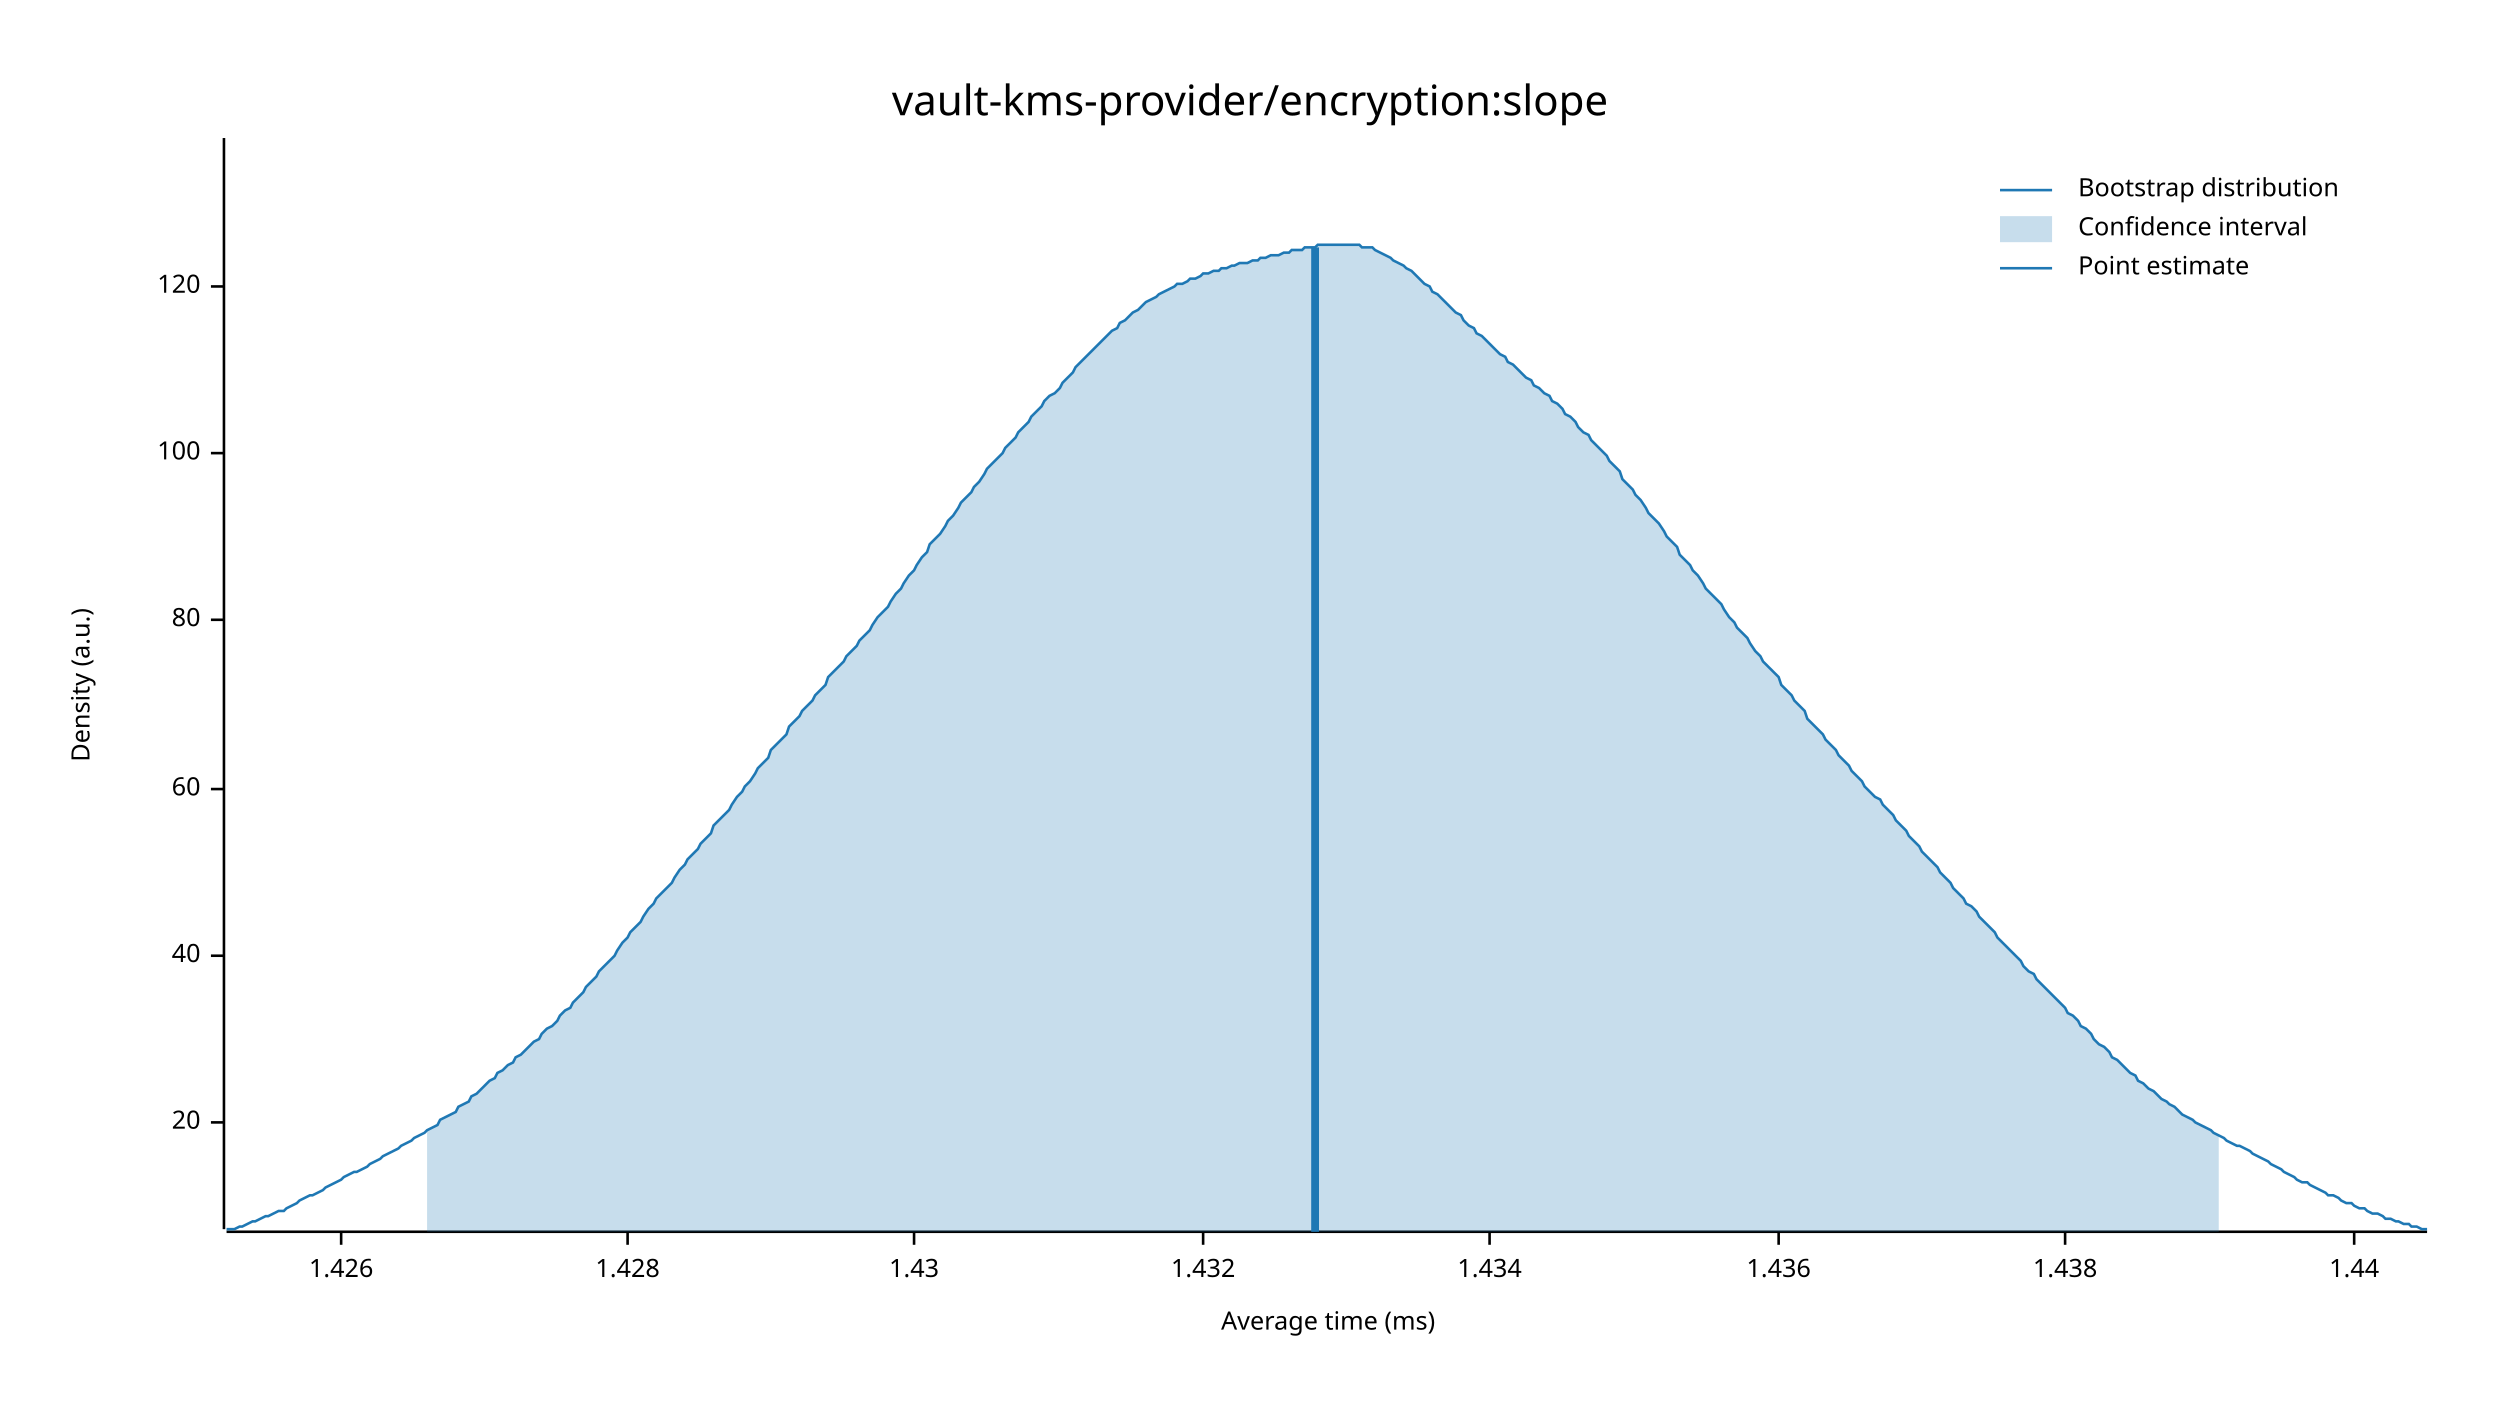
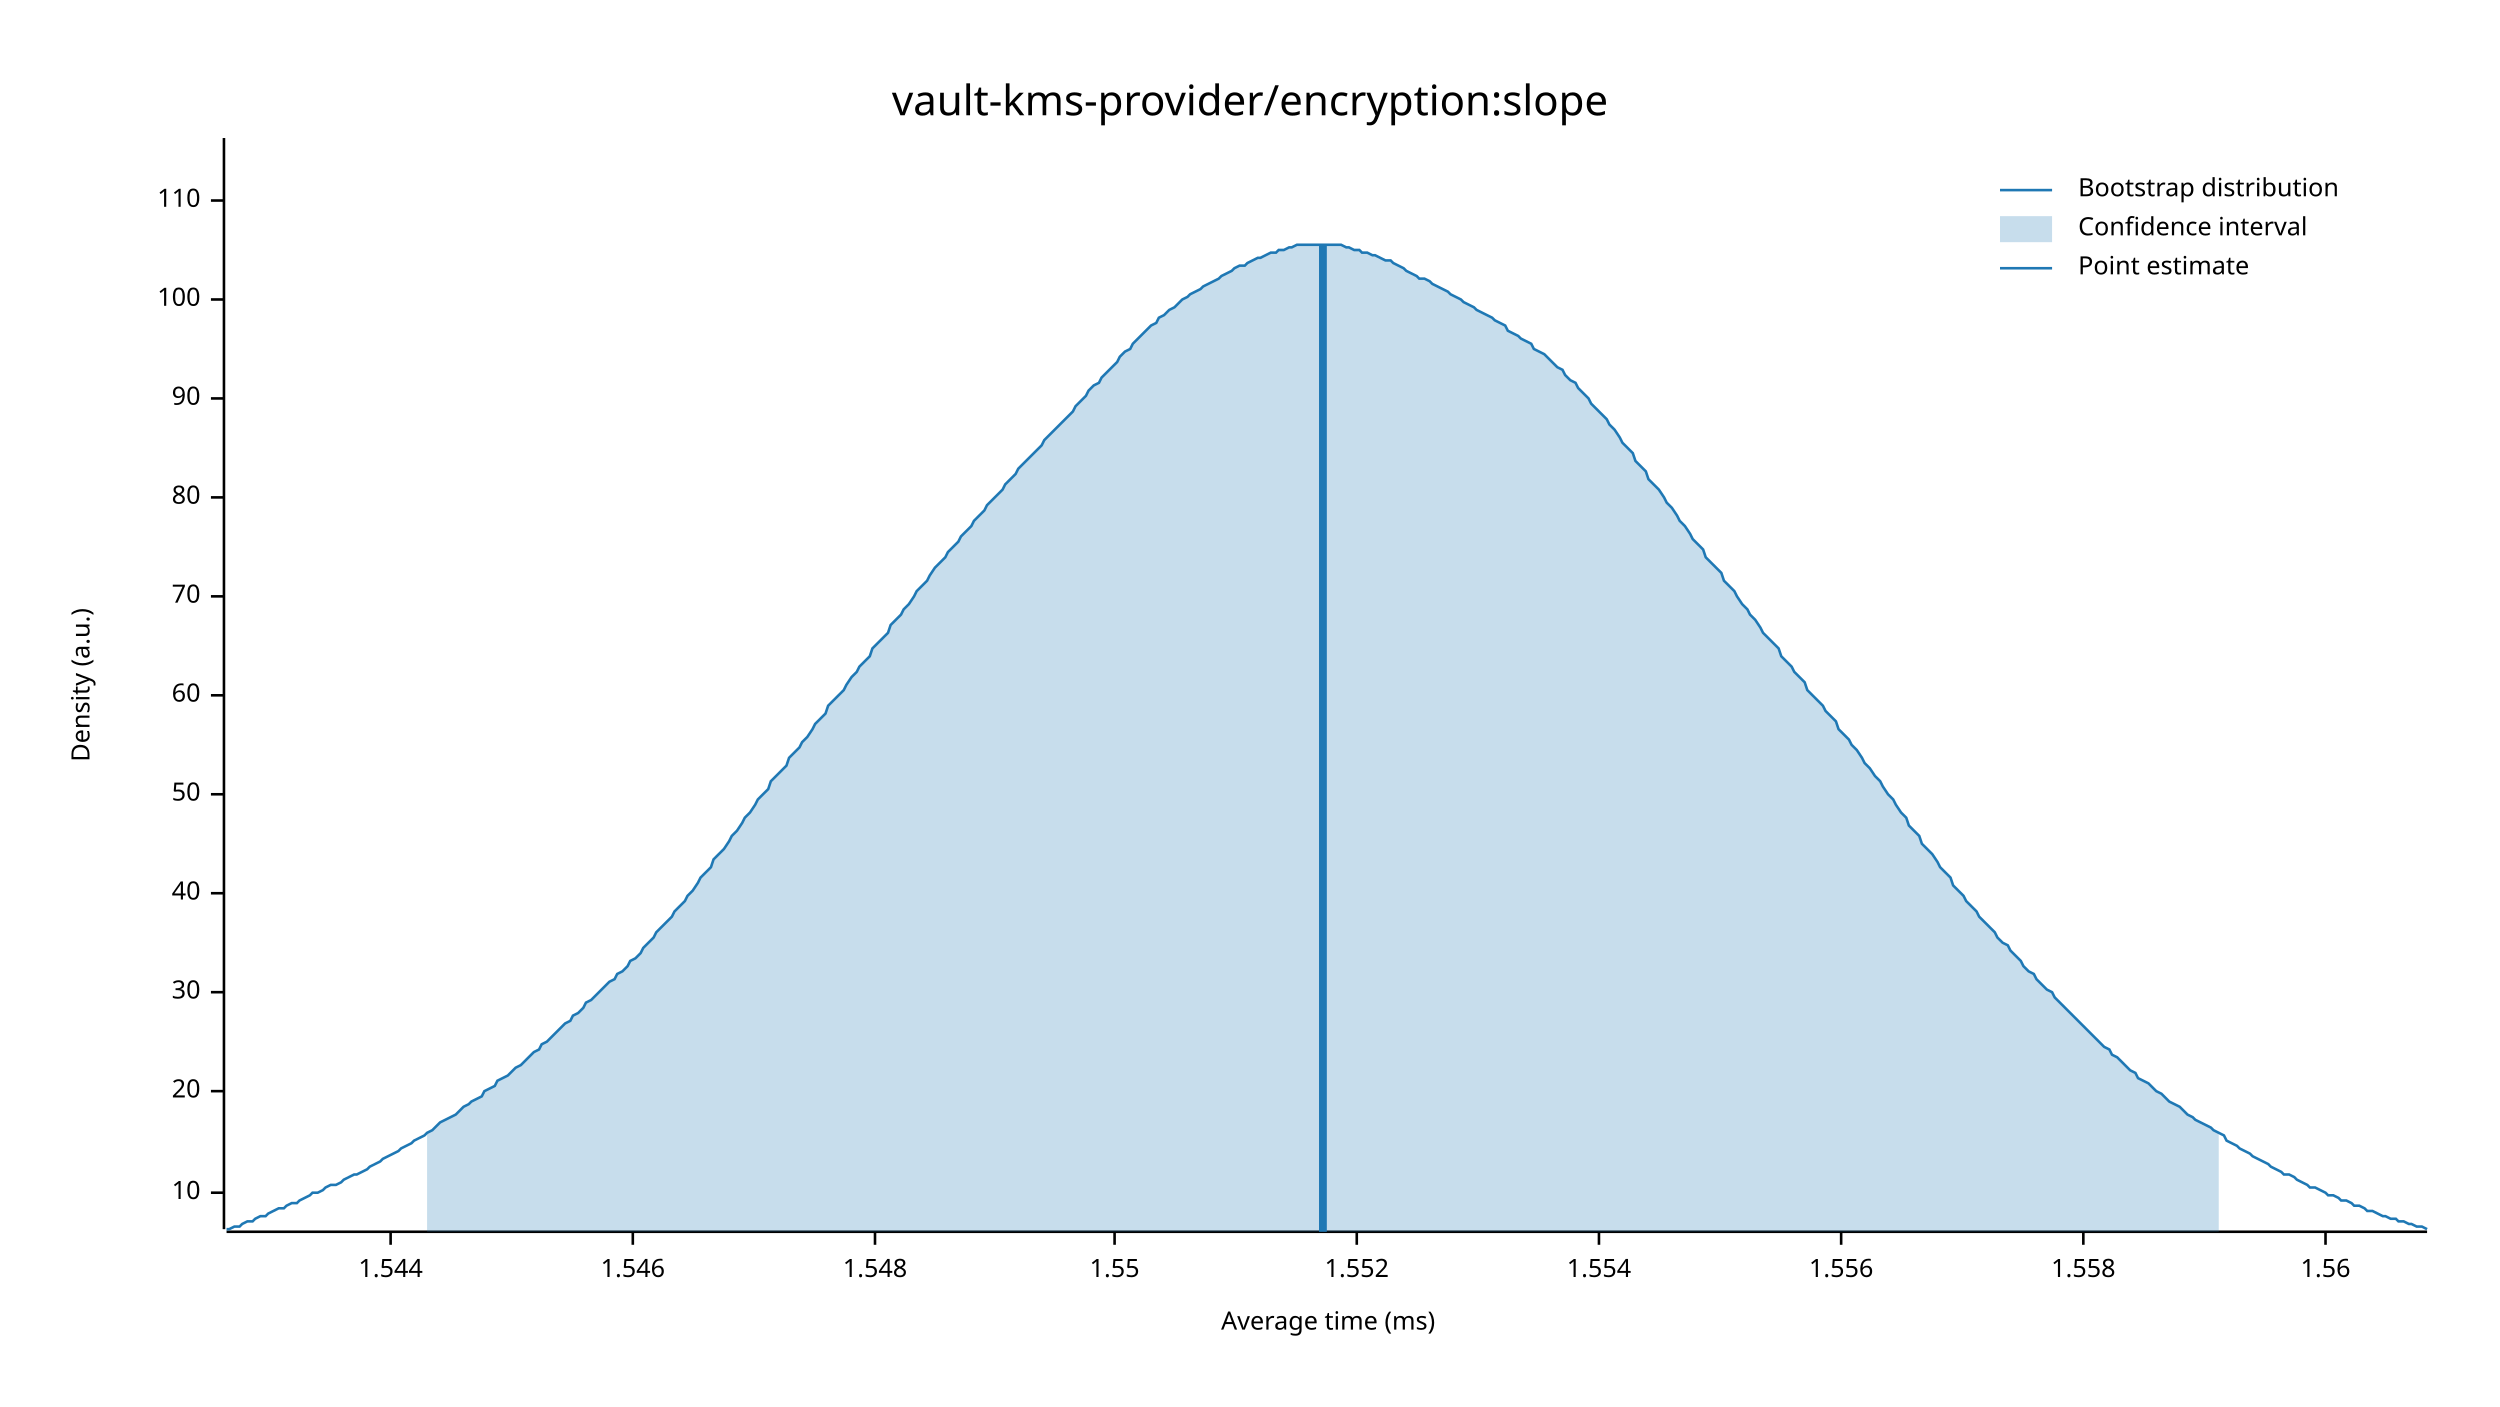
<svg xmlns="http://www.w3.org/2000/svg" width="960" height="540" viewBox="0 0 960 540">
  <text x="480" y="32" dy="0.76em" text-anchor="middle" font-family="sans-serif" font-size="16.129" opacity="1" fill="#000000">
vault-kms-provider/encryption:slope
</text>
  <text x="27" y="263" dy="0.76em" text-anchor="middle" font-family="sans-serif" font-size="9.677" opacity="1" fill="#000000" transform="rotate(270, 27, 263)">
Density (a.u.)
</text>
  <text x="510" y="513" dy="-0.5ex" text-anchor="middle" font-family="sans-serif" font-size="9.677" opacity="1" fill="#000000">
Average time (ms)
</text>
  <polyline fill="none" opacity="1" stroke="#000000" stroke-width="1" points="86,53 86,472 " />
-   <text x="77" y="431" dy="0.5ex" text-anchor="end" font-family="sans-serif" font-size="9.677" opacity="1" fill="#000000">
+   <text x="77" y="458" dy="0.5ex" text-anchor="end" font-family="sans-serif" font-size="9.677" opacity="1" fill="#000000">
+ 10
+ </text>
+   <polyline fill="none" opacity="1" stroke="#000000" stroke-width="1" points="81,458 86,458 " />
+   <text x="77" y="419" dy="0.5ex" text-anchor="end" font-family="sans-serif" font-size="9.677" opacity="1" fill="#000000">
20
</text>
-   <polyline fill="none" opacity="1" stroke="#000000" stroke-width="1" points="81,431 86,431 " />
-   <text x="77" y="367" dy="0.5ex" text-anchor="end" font-family="sans-serif" font-size="9.677" opacity="1" fill="#000000">
+   <polyline fill="none" opacity="1" stroke="#000000" stroke-width="1" points="81,419 86,419 " />
+   <text x="77" y="381" dy="0.5ex" text-anchor="end" font-family="sans-serif" font-size="9.677" opacity="1" fill="#000000">
+ 30
+ </text>
+   <polyline fill="none" opacity="1" stroke="#000000" stroke-width="1" points="81,381 86,381 " />
+   <text x="77" y="343" dy="0.5ex" text-anchor="end" font-family="sans-serif" font-size="9.677" opacity="1" fill="#000000">
40
</text>
-   <polyline fill="none" opacity="1" stroke="#000000" stroke-width="1" points="81,367 86,367 " />
-   <text x="77" y="303" dy="0.5ex" text-anchor="end" font-family="sans-serif" font-size="9.677" opacity="1" fill="#000000">
+   <polyline fill="none" opacity="1" stroke="#000000" stroke-width="1" points="81,343 86,343 " />
+   <text x="77" y="305" dy="0.5ex" text-anchor="end" font-family="sans-serif" font-size="9.677" opacity="1" fill="#000000">
+ 50
+ </text>
+   <polyline fill="none" opacity="1" stroke="#000000" stroke-width="1" points="81,305 86,305 " />
+   <text x="77" y="267" dy="0.5ex" text-anchor="end" font-family="sans-serif" font-size="9.677" opacity="1" fill="#000000">
60
</text>
-   <polyline fill="none" opacity="1" stroke="#000000" stroke-width="1" points="81,303 86,303 " />
-   <text x="77" y="238" dy="0.5ex" text-anchor="end" font-family="sans-serif" font-size="9.677" opacity="1" fill="#000000">
+   <polyline fill="none" opacity="1" stroke="#000000" stroke-width="1" points="81,267 86,267 " />
+   <text x="77" y="229" dy="0.5ex" text-anchor="end" font-family="sans-serif" font-size="9.677" opacity="1" fill="#000000">
+ 70
+ </text>
+   <polyline fill="none" opacity="1" stroke="#000000" stroke-width="1" points="81,229 86,229 " />
+   <text x="77" y="191" dy="0.5ex" text-anchor="end" font-family="sans-serif" font-size="9.677" opacity="1" fill="#000000">
80
</text>
-   <polyline fill="none" opacity="1" stroke="#000000" stroke-width="1" points="81,238 86,238 " />
-   <text x="77" y="174" dy="0.5ex" text-anchor="end" font-family="sans-serif" font-size="9.677" opacity="1" fill="#000000">
+   <polyline fill="none" opacity="1" stroke="#000000" stroke-width="1" points="81,191 86,191 " />
+   <text x="77" y="153" dy="0.5ex" text-anchor="end" font-family="sans-serif" font-size="9.677" opacity="1" fill="#000000">
+ 90
+ </text>
+   <polyline fill="none" opacity="1" stroke="#000000" stroke-width="1" points="81,153 86,153 " />
+   <text x="77" y="115" dy="0.5ex" text-anchor="end" font-family="sans-serif" font-size="9.677" opacity="1" fill="#000000">
100
</text>
-   <polyline fill="none" opacity="1" stroke="#000000" stroke-width="1" points="81,174 86,174 " />
-   <text x="77" y="110" dy="0.5ex" text-anchor="end" font-family="sans-serif" font-size="9.677" opacity="1" fill="#000000">
- 120
+   <polyline fill="none" opacity="1" stroke="#000000" stroke-width="1" points="81,115 86,115 " />
+   <text x="77" y="77" dy="0.5ex" text-anchor="end" font-family="sans-serif" font-size="9.677" opacity="1" fill="#000000">
+ 110
</text>
-   <polyline fill="none" opacity="1" stroke="#000000" stroke-width="1" points="81,110 86,110 " />
+   <polyline fill="none" opacity="1" stroke="#000000" stroke-width="1" points="81,77 86,77 " />
  <polyline fill="none" opacity="1" stroke="#000000" stroke-width="1" points="87,473 932,473 " />
-   <text x="131" y="483" dy="0.76em" text-anchor="middle" font-family="sans-serif" font-size="9.677" opacity="1" fill="#000000">
- 1.426
+   <text x="150" y="483" dy="0.76em" text-anchor="middle" font-family="sans-serif" font-size="9.677" opacity="1" fill="#000000">
+ 1.544
</text>
-   <polyline fill="none" opacity="1" stroke="#000000" stroke-width="1" points="131,473 131,478 " />
-   <text x="241" y="483" dy="0.76em" text-anchor="middle" font-family="sans-serif" font-size="9.677" opacity="1" fill="#000000">
- 1.428
+   <polyline fill="none" opacity="1" stroke="#000000" stroke-width="1" points="150,473 150,478 " />
+   <text x="243" y="483" dy="0.76em" text-anchor="middle" font-family="sans-serif" font-size="9.677" opacity="1" fill="#000000">
+ 1.546
</text>
-   <polyline fill="none" opacity="1" stroke="#000000" stroke-width="1" points="241,473 241,478 " />
-   <text x="351" y="483" dy="0.76em" text-anchor="middle" font-family="sans-serif" font-size="9.677" opacity="1" fill="#000000">
- 1.43
+   <polyline fill="none" opacity="1" stroke="#000000" stroke-width="1" points="243,473 243,478 " />
+   <text x="336" y="483" dy="0.76em" text-anchor="middle" font-family="sans-serif" font-size="9.677" opacity="1" fill="#000000">
+ 1.548
</text>
-   <polyline fill="none" opacity="1" stroke="#000000" stroke-width="1" points="351,473 351,478 " />
-   <text x="462" y="483" dy="0.76em" text-anchor="middle" font-family="sans-serif" font-size="9.677" opacity="1" fill="#000000">
- 1.432
+   <polyline fill="none" opacity="1" stroke="#000000" stroke-width="1" points="336,473 336,478 " />
+   <text x="428" y="483" dy="0.76em" text-anchor="middle" font-family="sans-serif" font-size="9.677" opacity="1" fill="#000000">
+ 1.55
</text>
-   <polyline fill="none" opacity="1" stroke="#000000" stroke-width="1" points="462,473 462,478 " />
-   <text x="572" y="483" dy="0.76em" text-anchor="middle" font-family="sans-serif" font-size="9.677" opacity="1" fill="#000000">
- 1.434
+   <polyline fill="none" opacity="1" stroke="#000000" stroke-width="1" points="428,473 428,478 " />
+   <text x="521" y="483" dy="0.76em" text-anchor="middle" font-family="sans-serif" font-size="9.677" opacity="1" fill="#000000">
+ 1.552
</text>
-   <polyline fill="none" opacity="1" stroke="#000000" stroke-width="1" points="572,473 572,478 " />
-   <text x="683" y="483" dy="0.76em" text-anchor="middle" font-family="sans-serif" font-size="9.677" opacity="1" fill="#000000">
- 1.436
+   <polyline fill="none" opacity="1" stroke="#000000" stroke-width="1" points="521,473 521,478 " />
+   <text x="614" y="483" dy="0.76em" text-anchor="middle" font-family="sans-serif" font-size="9.677" opacity="1" fill="#000000">
+ 1.554
</text>
-   <polyline fill="none" opacity="1" stroke="#000000" stroke-width="1" points="683,473 683,478 " />
-   <text x="793" y="483" dy="0.76em" text-anchor="middle" font-family="sans-serif" font-size="9.677" opacity="1" fill="#000000">
- 1.438
+   <polyline fill="none" opacity="1" stroke="#000000" stroke-width="1" points="614,473 614,478 " />
+   <text x="707" y="483" dy="0.76em" text-anchor="middle" font-family="sans-serif" font-size="9.677" opacity="1" fill="#000000">
+ 1.556
</text>
-   <polyline fill="none" opacity="1" stroke="#000000" stroke-width="1" points="793,473 793,478 " />
-   <text x="904" y="483" dy="0.76em" text-anchor="middle" font-family="sans-serif" font-size="9.677" opacity="1" fill="#000000">
- 1.44
+   <polyline fill="none" opacity="1" stroke="#000000" stroke-width="1" points="707,473 707,478 " />
+   <text x="800" y="483" dy="0.76em" text-anchor="middle" font-family="sans-serif" font-size="9.677" opacity="1" fill="#000000">
+ 1.558
</text>
-   <polyline fill="none" opacity="1" stroke="#000000" stroke-width="1" points="904,473 904,478 " />
-   <polyline fill="none" opacity="1" stroke="#1F78B4" stroke-width="1" points="87,472 88,472 90,472 92,471 93,471 95,470 97,469 98,469 100,468 102,467 103,467 105,466 107,465 109,465 110,464 112,463 114,462 115,461 117,460 119,459 120,459 122,458 124,457 125,456 127,455 129,454 131,453 132,452 134,451 136,450 137,450 139,449 141,448 142,447 144,446 146,445 147,444 149,443 151,442 153,441 154,440 156,439 158,438 159,437 161,436 163,435 164,434 166,433 168,432 169,430 171,429 173,428 175,427 176,425 178,424 180,423 181,421 183,420 185,418 186,417 188,415 190,414 191,412 193,411 195,409 197,408 198,406 200,405 202,403 203,402 205,400 207,399 208,397 210,395 212,394 214,392 215,390 217,388 219,387 220,385 222,383 224,381 225,379 227,377 229,375 230,373 232,371 234,369 236,367 237,365 239,362 241,360 242,358 244,356 246,354 247,352 249,349 251,347 252,345 254,343 256,341 258,339 259,337 261,334 263,332 264,330 266,328 268,326 269,324 271,322 273,320 274,317 276,315 278,313 280,311 281,309 283,306 285,304 286,302 288,300 290,297 291,295 293,293 295,291 296,288 298,286 300,284 302,282 303,279 305,277 307,275 308,273 310,271 312,269 313,267 315,265 317,263 318,260 320,258 322,256 324,254 325,252 327,250 329,248 330,246 332,244 334,242 335,240 337,237 339,235 341,233 342,231 344,228 346,226 347,224 349,221 351,219 352,217 354,214 356,212 357,209 359,207 361,205 363,202 364,200 366,198 368,195 369,193 371,191 373,189 374,187 376,185 378,182 379,180 381,178 383,176 385,174 386,172 388,170 390,168 391,166 393,164 395,162 396,160 398,158 400,156 401,154 403,152 405,151 407,149 408,147 410,145 412,143 413,141 415,139 417,137 418,136 420,134 422,132 423,131 425,129 427,127 429,126 430,124 432,123 434,121 435,120 437,119 439,117 440,116 442,115 444,114 445,113 447,112 449,111 451,110 452,109 454,109 456,108 457,107 459,107 461,106 462,105 464,105 466,104 468,104 469,103 471,103 473,102 474,102 476,101 478,101 479,101 481,100 483,100 484,99 486,99 488,98 490,98 491,98 493,97 495,97 496,96 498,96 500,96 501,95 503,95 505,95 506,94 508,94 510,94 512,94 513,94 515,94 517,94 518,94 520,94 522,94 523,95 525,95 527,95 528,96 530,97 532,98 534,99 535,100 537,101 539,102 540,103 542,104 544,106 545,107 547,109 549,110 550,112 552,113 554,115 556,117 557,118 559,120 561,121 562,123 564,125 566,126 567,128 569,129 571,131 573,133 574,134 576,136 578,137 579,139 581,140 583,142 584,143 586,145 588,146 589,148 591,149 593,151 595,152 596,154 598,155 600,157 601,159 603,160 605,162 606,164 608,166 610,167 611,169 613,171 615,173 617,175 618,177 620,179 622,181 623,184 625,186 627,188 628,190 630,192 632,195 633,197 635,199 637,201 639,204 640,206 642,208 644,210 645,213 647,215 649,217 650,219 652,221 654,224 655,226 657,228 659,230 661,232 662,234 664,237 666,239 667,241 669,243 671,245 672,247 674,250 676,252 677,254 679,256 681,258 683,260 684,263 686,265 688,267 689,269 691,271 693,273 694,276 696,278 698,280 700,282 701,284 703,286 705,288 706,290 708,292 710,294 711,296 713,298 715,300 716,302 718,304 720,306 722,307 723,309 725,311 727,313 728,315 730,317 732,319 733,321 735,323 737,325 738,327 740,329 742,331 744,333 745,335 747,337 749,339 750,341 752,343 754,345 755,347 757,348 759,350 760,352 762,354 764,356 766,358 767,360 769,362 771,364 772,365 774,367 776,369 777,371 779,373 781,374 782,376 784,378 786,380 788,382 789,383 791,385 793,387 794,389 796,390 798,392 799,394 801,395 803,397 804,399 806,401 808,402 810,404 811,406 813,407 815,409 816,410 818,412 820,413 821,415 823,416 825,418 827,419 828,420 830,422 832,423 833,424 835,425 837,427 838,428 840,429 842,430 843,431 845,432 847,433 849,434 850,435 852,436 854,437 855,438 857,439 859,440 860,440 862,441 864,442 865,443 867,444 869,445 871,446 872,447 874,448 876,449 877,450 879,451 881,452 882,453 884,454 886,454 887,455 889,456 891,457 893,458 894,459 896,459 898,460 899,461 901,462 903,462 904,463 906,464 908,464 909,465 911,466 913,466 915,467 916,468 918,468 920,469 921,469 923,470 925,470 926,471 928,471 930,472 932,472 " />
-   <polygon opacity="0.25" fill="#1F78B4" points="164,434 166,433 168,432 169,430 171,429 173,428 175,427 176,425 178,424 180,423 181,421 183,420 185,418 186,417 188,415 190,414 191,412 193,411 195,409 197,408 198,406 200,405 202,403 203,402 205,400 207,399 208,397 210,395 212,394 214,392 215,390 217,388 219,387 220,385 222,383 224,381 225,379 227,377 229,375 230,373 232,371 234,369 236,367 237,365 239,362 241,360 242,358 244,356 246,354 247,352 249,349 251,347 252,345 254,343 256,341 258,339 259,337 261,334 263,332 264,330 266,328 268,326 269,324 271,322 273,320 274,317 276,315 278,313 280,311 281,309 283,306 285,304 286,302 288,300 290,297 291,295 293,293 295,291 296,288 298,286 300,284 302,282 303,279 305,277 307,275 308,273 310,271 312,269 313,267 315,265 317,263 318,260 320,258 322,256 324,254 325,252 327,250 329,248 330,246 332,244 334,242 335,240 337,237 339,235 341,233 342,231 344,228 346,226 347,224 349,221 351,219 352,217 354,214 356,212 357,209 359,207 361,205 363,202 364,200 366,198 368,195 369,193 371,191 373,189 374,187 376,185 378,182 379,180 381,178 383,176 385,174 386,172 388,170 390,168 391,166 393,164 395,162 396,160 398,158 400,156 401,154 403,152 405,151 407,149 408,147 410,145 412,143 413,141 415,139 417,137 418,136 420,134 422,132 423,131 425,129 427,127 429,126 430,124 432,123 434,121 435,120 437,119 439,117 440,116 442,115 444,114 445,113 447,112 449,111 451,110 452,109 454,109 456,108 457,107 459,107 461,106 462,105 464,105 466,104 468,104 469,103 471,103 473,102 474,102 476,101 478,101 479,101 481,100 483,100 484,99 486,99 488,98 490,98 491,98 493,97 495,97 496,96 498,96 500,96 501,95 503,95 505,95 506,94 508,94 510,94 512,94 513,94 515,94 517,94 518,94 520,94 522,94 523,95 525,95 527,95 528,96 530,97 532,98 534,99 535,100 537,101 539,102 540,103 542,104 544,106 545,107 547,109 549,110 550,112 552,113 554,115 556,117 557,118 559,120 561,121 562,123 564,125 566,126 567,128 569,129 571,131 573,133 574,134 576,136 578,137 579,139 581,140 583,142 584,143 586,145 588,146 589,148 591,149 593,151 595,152 596,154 598,155 600,157 601,159 603,160 605,162 606,164 608,166 610,167 611,169 613,171 615,173 617,175 618,177 620,179 622,181 623,184 625,186 627,188 628,190 630,192 632,195 633,197 635,199 637,201 639,204 640,206 642,208 644,210 645,213 647,215 649,217 650,219 652,221 654,224 655,226 657,228 659,230 661,232 662,234 664,237 666,239 667,241 669,243 671,245 672,247 674,250 676,252 677,254 679,256 681,258 683,260 684,263 686,265 688,267 689,269 691,271 693,273 694,276 696,278 698,280 700,282 701,284 703,286 705,288 706,290 708,292 710,294 711,296 713,298 715,300 716,302 718,304 720,306 722,307 723,309 725,311 727,313 728,315 730,317 732,319 733,321 735,323 737,325 738,327 740,329 742,331 744,333 745,335 747,337 749,339 750,341 752,343 754,345 755,347 757,348 759,350 760,352 762,354 764,356 766,358 767,360 769,362 771,364 772,365 774,367 776,369 777,371 779,373 781,374 782,376 784,378 786,380 788,382 789,383 791,385 793,387 794,389 796,390 798,392 799,394 801,395 803,397 804,399 806,401 808,402 810,404 811,406 813,407 815,409 816,410 818,412 820,413 821,415 823,416 825,418 827,419 828,420 830,422 832,423 833,424 835,425 837,427 838,428 840,429 842,430 843,431 845,432 847,433 849,434 850,435 852,436 852,473 164,473 " />
-   <polyline fill="none" opacity="1" stroke="#1F78B4" stroke-width="3" points="505,473 505,95 " />
+   <polyline fill="none" opacity="1" stroke="#000000" stroke-width="1" points="800,473 800,478 " />
+   <text x="893" y="483" dy="0.76em" text-anchor="middle" font-family="sans-serif" font-size="9.677" opacity="1" fill="#000000">
+ 1.56
+ </text>
+   <polyline fill="none" opacity="1" stroke="#000000" stroke-width="1" points="893,473 893,478 " />
+   <polyline fill="none" opacity="1" stroke="#1F78B4" stroke-width="1" points="87,472 88,472 90,471 92,471 93,470 95,469 97,469 98,468 100,467 102,467 103,466 105,465 107,464 109,464 110,463 112,462 114,462 115,461 117,460 119,459 120,458 122,458 124,457 125,456 127,455 129,455 131,454 132,453 134,452 136,451 137,451 139,450 141,449 142,448 144,447 146,446 147,445 149,444 151,443 153,442 154,441 156,440 158,439 159,438 161,437 163,436 164,435 166,434 168,432 169,431 171,430 173,429 175,428 176,427 178,425 180,424 181,423 183,422 185,421 186,419 188,418 190,417 191,415 193,414 195,413 197,411 198,410 200,409 202,407 203,406 205,404 207,403 208,401 210,400 212,398 214,396 215,395 217,393 219,392 220,390 222,389 224,387 225,385 227,384 229,382 230,381 232,379 234,377 236,376 237,374 239,373 241,371 242,369 244,368 246,366 247,364 249,362 251,360 252,358 254,356 256,354 258,352 259,350 261,348 263,346 264,344 266,342 268,339 269,337 271,335 273,333 274,330 276,328 278,326 280,323 281,321 283,319 285,316 286,314 288,312 290,309 291,307 293,305 295,303 296,300 298,298 300,296 302,294 303,291 305,289 307,287 308,285 310,283 312,280 313,278 315,276 317,274 318,271 320,269 322,267 324,265 325,263 327,260 329,258 330,256 332,254 334,252 335,249 337,247 339,245 341,243 342,240 344,238 346,236 347,234 349,232 351,229 352,227 354,225 356,223 357,221 359,218 361,216 363,214 364,212 366,210 368,208 369,206 371,204 373,202 374,200 376,198 378,196 379,194 381,192 383,190 385,188 386,186 388,184 390,182 391,180 393,178 395,176 396,175 398,173 400,171 401,169 403,167 405,165 407,163 408,162 410,160 412,158 413,156 415,154 417,152 418,150 420,148 422,147 423,145 425,143 427,141 429,139 430,137 432,135 434,134 435,132 437,130 439,128 440,127 442,125 444,124 445,122 447,121 449,119 451,118 452,117 454,115 456,114 457,113 459,112 461,111 462,110 464,109 466,108 468,107 469,106 471,105 473,104 474,103 476,102 478,102 479,101 481,100 483,99 484,99 486,98 488,97 490,97 491,96 493,96 495,95 496,95 498,94 500,94 501,94 503,94 505,94 506,94 508,94 510,94 512,94 513,94 515,94 517,95 518,95 520,96 522,96 523,97 525,97 527,98 528,98 530,99 532,100 534,100 535,101 537,102 539,103 540,104 542,105 544,106 545,107 547,107 549,108 550,109 552,110 554,111 556,112 557,113 559,114 561,115 562,116 564,117 566,118 567,119 569,120 571,121 573,122 574,123 576,124 578,125 579,127 581,128 583,129 584,130 586,131 588,132 589,134 591,135 593,136 595,138 596,139 598,141 600,142 601,144 603,146 605,147 606,149 608,151 610,153 611,155 613,157 615,159 617,161 618,163 620,165 622,168 623,170 625,172 627,174 628,177 630,179 632,181 633,184 635,186 637,188 639,191 640,193 642,195 644,198 645,200 647,202 649,205 650,207 652,209 654,211 655,214 657,216 659,218 661,220 662,223 664,225 666,227 667,229 669,232 671,234 672,236 674,238 676,241 677,243 679,245 681,247 683,249 684,252 686,254 688,256 689,258 691,260 693,262 694,265 696,267 698,269 700,271 701,273 703,275 705,277 706,280 708,282 710,284 711,286 713,288 715,291 716,293 718,295 720,298 722,300 723,302 725,305 727,307 728,309 730,312 732,314 733,317 735,319 737,321 738,324 740,326 742,328 744,331 745,333 747,335 749,337 750,340 752,342 754,344 755,346 757,348 759,350 760,352 762,354 764,356 766,358 767,360 769,362 771,363 772,365 774,367 776,369 777,371 779,373 781,374 782,376 784,378 786,380 788,381 789,383 791,385 793,387 794,388 796,390 798,392 799,393 801,395 803,397 804,398 806,400 808,402 810,403 811,405 813,406 815,408 816,409 818,411 820,412 821,414 823,415 825,416 827,418 828,419 830,420 832,422 833,423 835,424 837,425 838,426 840,428 842,429 843,430 845,431 847,432 849,433 850,434 852,435 854,436 855,438 857,439 859,440 860,441 862,442 864,443 865,444 867,445 869,446 871,447 872,448 874,449 876,450 877,451 879,451 881,452 882,453 884,454 886,455 887,456 889,456 891,457 893,458 894,459 896,459 898,460 899,461 901,461 903,462 904,463 906,463 908,464 909,465 911,465 913,466 915,467 916,467 918,468 920,468 921,469 923,469 925,470 926,470 928,471 930,471 932,472 " />
+   <polygon opacity="0.25" fill="#1F78B4" points="164,435 166,434 168,432 169,431 171,430 173,429 175,428 176,427 178,425 180,424 181,423 183,422 185,421 186,419 188,418 190,417 191,415 193,414 195,413 197,411 198,410 200,409 202,407 203,406 205,404 207,403 208,401 210,400 212,398 214,396 215,395 217,393 219,392 220,390 222,389 224,387 225,385 227,384 229,382 230,381 232,379 234,377 236,376 237,374 239,373 241,371 242,369 244,368 246,366 247,364 249,362 251,360 252,358 254,356 256,354 258,352 259,350 261,348 263,346 264,344 266,342 268,339 269,337 271,335 273,333 274,330 276,328 278,326 280,323 281,321 283,319 285,316 286,314 288,312 290,309 291,307 293,305 295,303 296,300 298,298 300,296 302,294 303,291 305,289 307,287 308,285 310,283 312,280 313,278 315,276 317,274 318,271 320,269 322,267 324,265 325,263 327,260 329,258 330,256 332,254 334,252 335,249 337,247 339,245 341,243 342,240 344,238 346,236 347,234 349,232 351,229 352,227 354,225 356,223 357,221 359,218 361,216 363,214 364,212 366,210 368,208 369,206 371,204 373,202 374,200 376,198 378,196 379,194 381,192 383,190 385,188 386,186 388,184 390,182 391,180 393,178 395,176 396,175 398,173 400,171 401,169 403,167 405,165 407,163 408,162 410,160 412,158 413,156 415,154 417,152 418,150 420,148 422,147 423,145 425,143 427,141 429,139 430,137 432,135 434,134 435,132 437,130 439,128 440,127 442,125 444,124 445,122 447,121 449,119 451,118 452,117 454,115 456,114 457,113 459,112 461,111 462,110 464,109 466,108 468,107 469,106 471,105 473,104 474,103 476,102 478,102 479,101 481,100 483,99 484,99 486,98 488,97 490,97 491,96 493,96 495,95 496,95 498,94 500,94 501,94 503,94 505,94 506,94 508,94 510,94 512,94 513,94 515,94 517,95 518,95 520,96 522,96 523,97 525,97 527,98 528,98 530,99 532,100 534,100 535,101 537,102 539,103 540,104 542,105 544,106 545,107 547,107 549,108 550,109 552,110 554,111 556,112 557,113 559,114 561,115 562,116 564,117 566,118 567,119 569,120 571,121 573,122 574,123 576,124 578,125 579,127 581,128 583,129 584,130 586,131 588,132 589,134 591,135 593,136 595,138 596,139 598,141 600,142 601,144 603,146 605,147 606,149 608,151 610,153 611,155 613,157 615,159 617,161 618,163 620,165 622,168 623,170 625,172 627,174 628,177 630,179 632,181 633,184 635,186 637,188 639,191 640,193 642,195 644,198 645,200 647,202 649,205 650,207 652,209 654,211 655,214 657,216 659,218 661,220 662,223 664,225 666,227 667,229 669,232 671,234 672,236 674,238 676,241 677,243 679,245 681,247 683,249 684,252 686,254 688,256 689,258 691,260 693,262 694,265 696,267 698,269 700,271 701,273 703,275 705,277 706,280 708,282 710,284 711,286 713,288 715,291 716,293 718,295 720,298 722,300 723,302 725,305 727,307 728,309 730,312 732,314 733,317 735,319 737,321 738,324 740,326 742,328 744,331 745,333 747,335 749,337 750,340 752,342 754,344 755,346 757,348 759,350 760,352 762,354 764,356 766,358 767,360 769,362 771,363 772,365 774,367 776,369 777,371 779,373 781,374 782,376 784,378 786,380 788,381 789,383 791,385 793,387 794,388 796,390 798,392 799,393 801,395 803,397 804,398 806,400 808,402 810,403 811,405 813,406 815,408 816,409 818,411 820,412 821,414 823,415 825,416 827,418 828,419 830,420 832,422 833,423 835,424 837,425 838,426 840,428 842,429 843,430 845,431 847,432 849,433 850,434 852,435 852,473 164,473 " />
+   <polyline fill="none" opacity="1" stroke="#1F78B4" stroke-width="3" points="508,473 508,94 " />
  <text x="798" y="68" dy="0.76em" text-anchor="start" font-family="sans-serif" font-size="9.677" opacity="1" fill="#000000">
Bootstrap distribution
</text>
  <text x="798" y="83" dy="0.76em" text-anchor="start" font-family="sans-serif" font-size="9.677" opacity="1" fill="#000000">
Confidence interval
</text>
  <text x="798" y="98" dy="0.76em" text-anchor="start" font-family="sans-serif" font-size="9.677" opacity="1" fill="#000000">
Point estimate
</text>
  <polyline fill="none" opacity="1" stroke="#1F78B4" stroke-width="1" points="768,73 788,73 " />
  <rect x="768" y="83" width="20" height="10" opacity="0.25" fill="#1F78B4" stroke="none" />
  <polyline fill="none" opacity="1" stroke="#1F78B4" stroke-width="1" points="768,103 788,103 " />
</svg>
